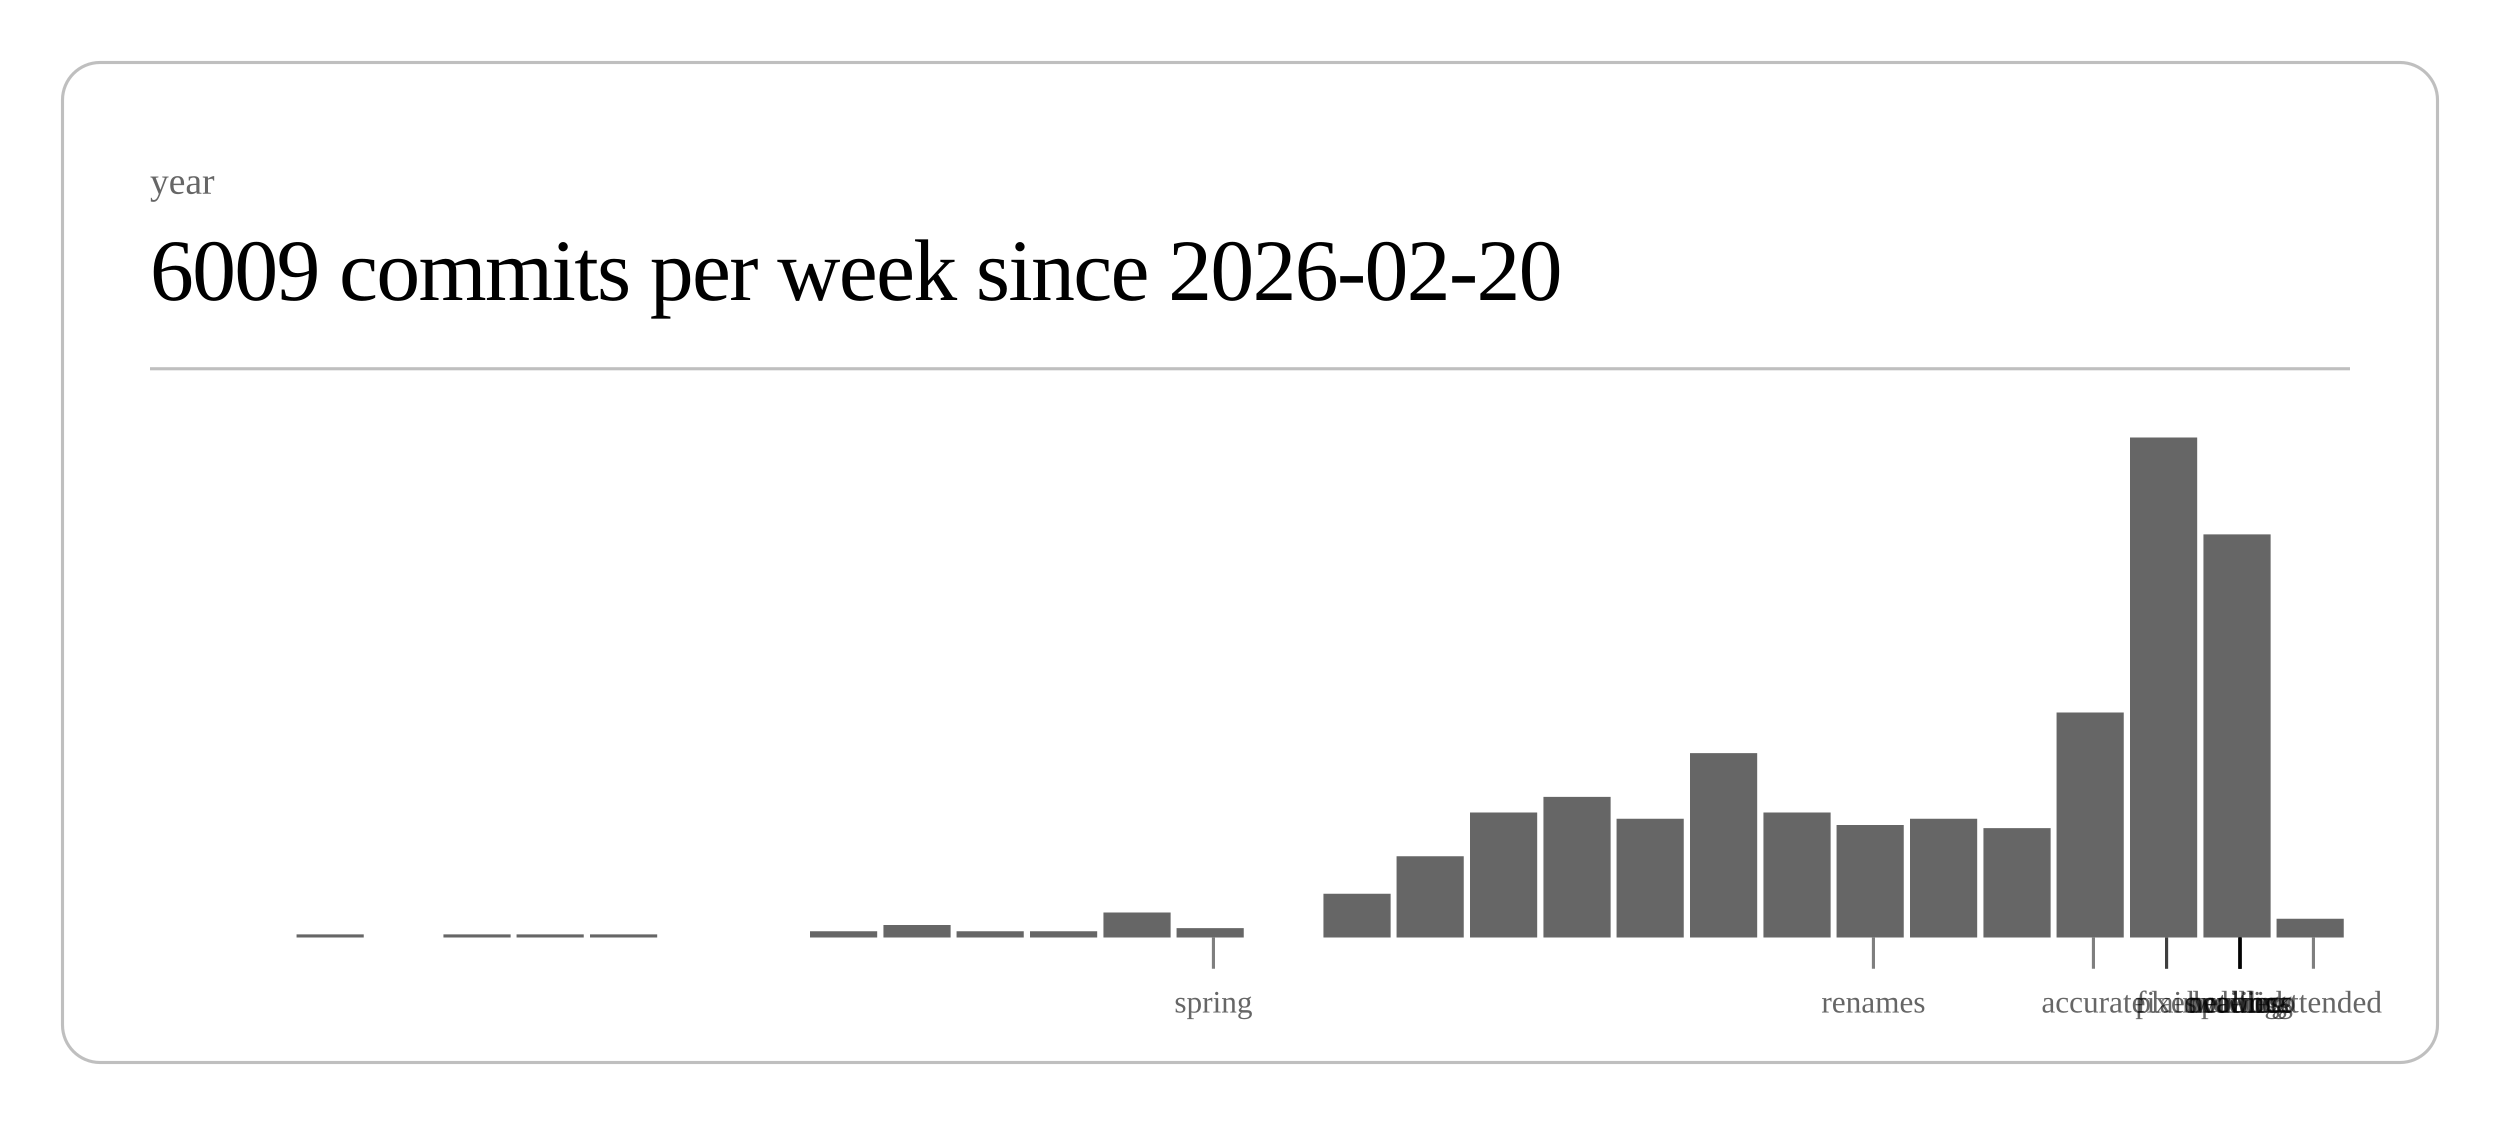
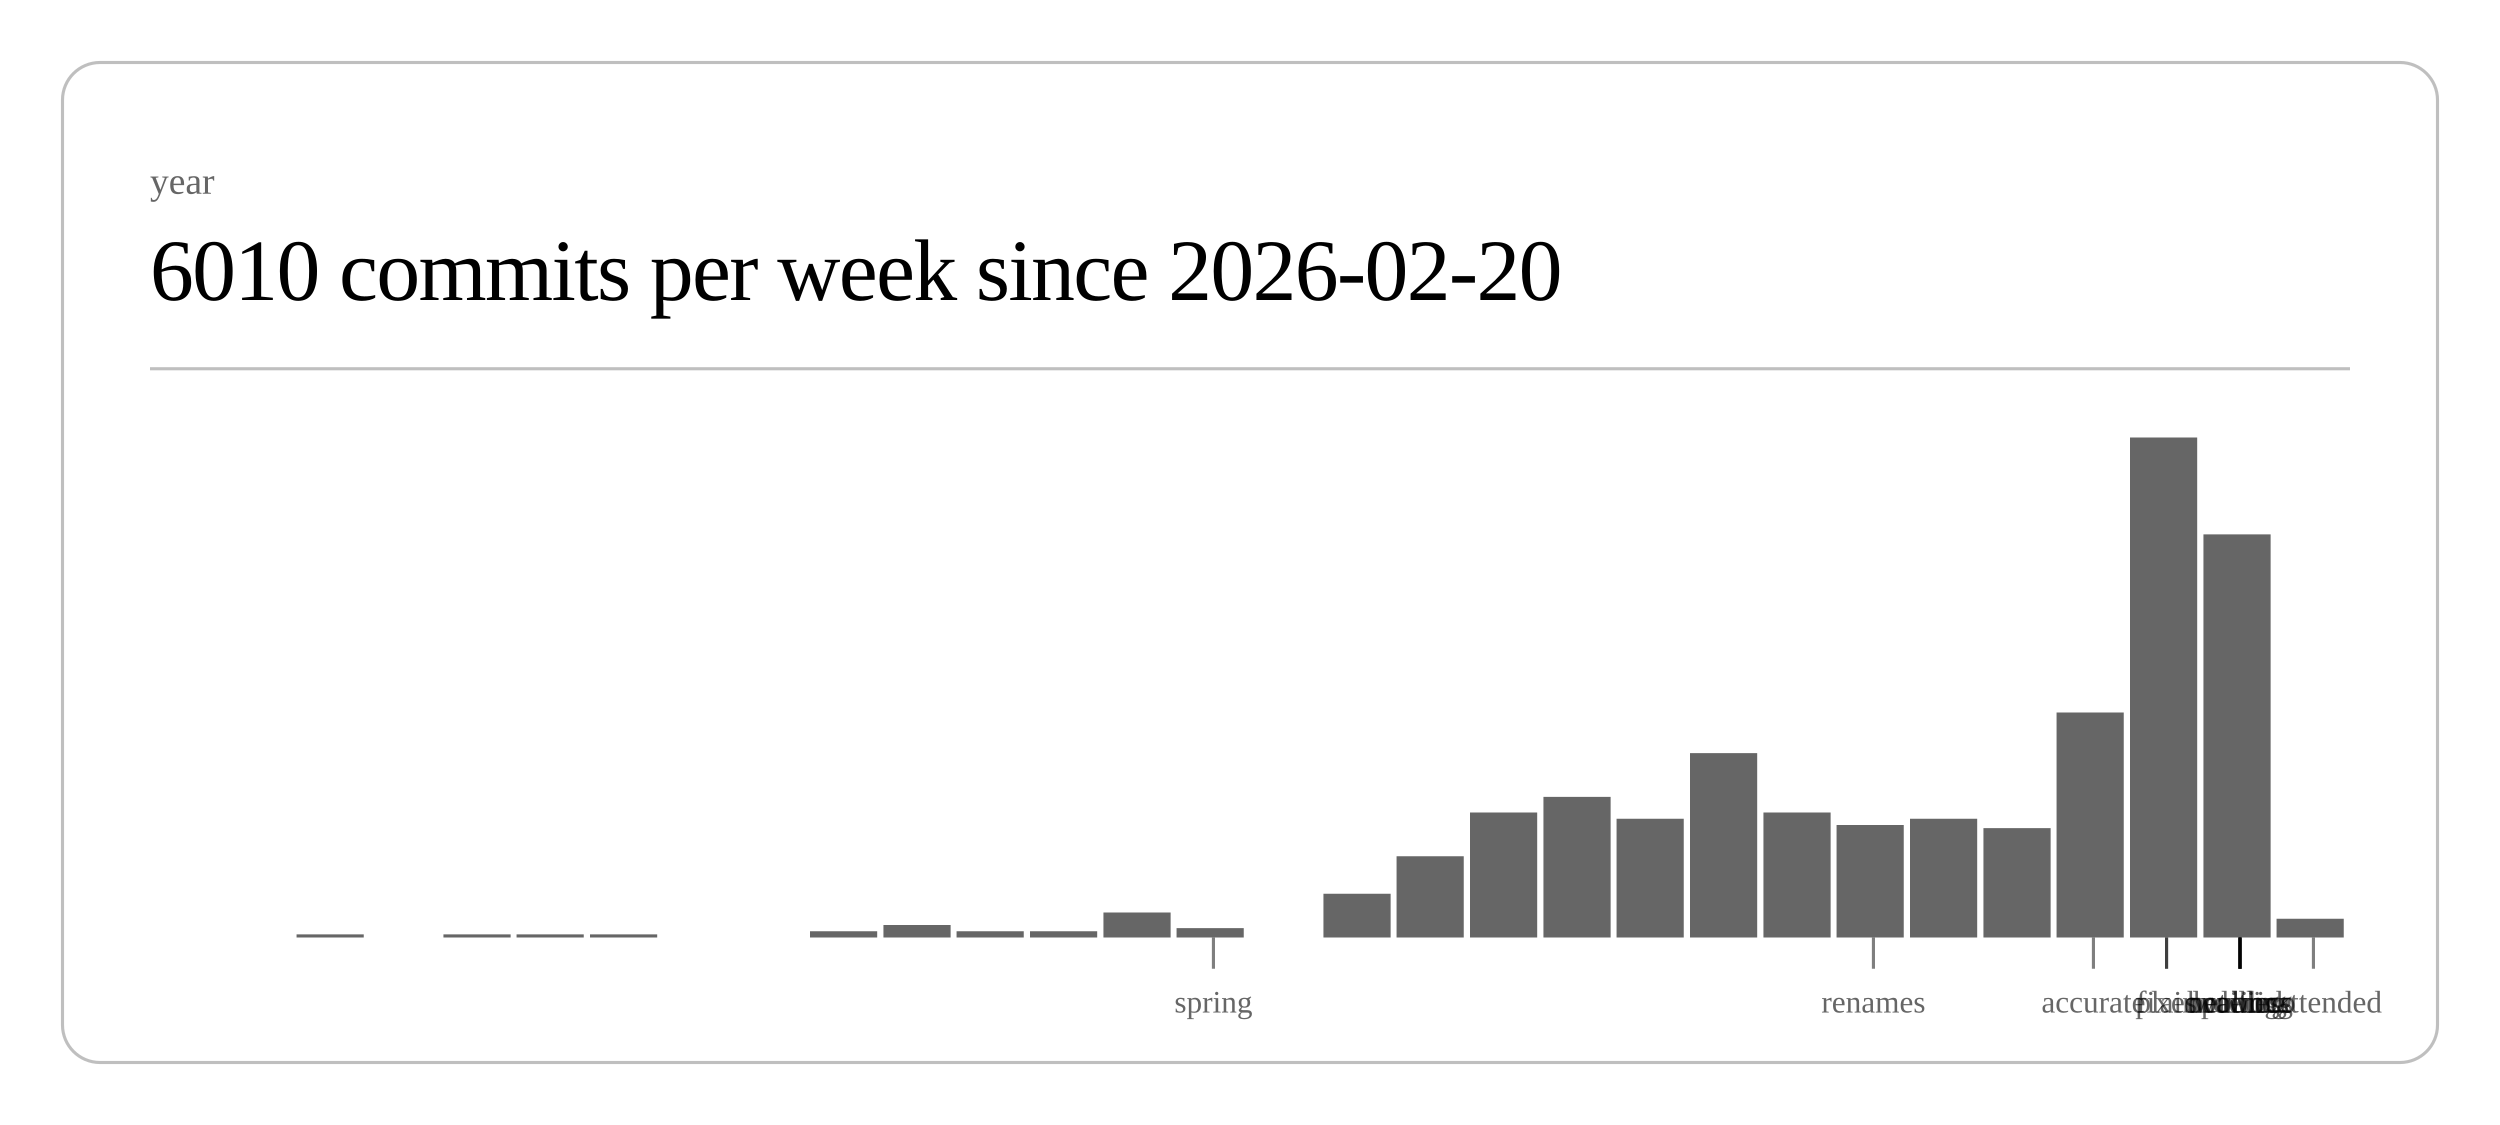
<svg xmlns="http://www.w3.org/2000/svg" class="post-header-svg" viewBox="0 0 800 360" width="800" height="360">
  <rect x="20" y="20" width="760" height="320" rx="12" ry="12" fill="none" stroke="currentColor" stroke-width="1" opacity="0.25" />
  <text fill="currentColor" x="48" y="62" font-size="12" opacity="0.6">year</text>
-   <text fill="currentColor" x="48" y="96" font-size="28" font-weight="300" letter-spacing="-0.5">6009 commits per week since 2026-02-20</text>
+   <text fill="currentColor" x="48" y="96" font-size="28" font-weight="300" letter-spacing="-0.5">6010 commits per week since 2026-02-20</text>
  <line stroke="currentColor" x1="48" y1="118" x2="752" y2="118" stroke-width="1" opacity="0.25" />
  <rect x="94.9" y="299" width="21.5" height="1" fill="currentColor" opacity="0.6" />
  <rect x="141.9" y="299" width="21.5" height="1" fill="currentColor" opacity="0.6" />
  <rect x="165.3" y="299" width="21.5" height="1" fill="currentColor" opacity="0.6" />
  <rect x="188.8" y="299" width="21.5" height="1" fill="currentColor" opacity="0.6" />
  <rect x="259.2" y="298" width="21.5" height="2" fill="currentColor" opacity="0.6" />
  <rect x="282.7" y="296" width="21.5" height="4" fill="currentColor" opacity="0.6" />
  <rect x="306.1" y="298" width="21.5" height="2" fill="currentColor" opacity="0.6" />
  <rect x="329.6" y="298" width="21.5" height="2" fill="currentColor" opacity="0.6" />
  <rect x="353.1" y="292" width="21.5" height="8" fill="currentColor" opacity="0.6" />
  <rect x="376.5" y="297" width="21.5" height="3" fill="currentColor" opacity="0.6" />
  <rect x="423.5" y="286" width="21.5" height="14" fill="currentColor" opacity="0.6" />
  <rect x="446.9" y="274" width="21.5" height="26" fill="currentColor" opacity="0.6" />
  <rect x="470.4" y="260" width="21.5" height="40" fill="currentColor" opacity="0.6" />
  <rect x="493.9" y="255" width="21.5" height="45" fill="currentColor" opacity="0.6" />
  <rect x="517.3" y="262" width="21.5" height="38" fill="currentColor" opacity="0.6" />
  <rect x="540.8" y="241" width="21.5" height="59" fill="currentColor" opacity="0.6" />
  <rect x="564.3" y="260" width="21.5" height="40" fill="currentColor" opacity="0.6" />
  <rect x="587.7" y="264" width="21.5" height="36" fill="currentColor" opacity="0.6" />
  <rect x="611.2" y="262" width="21.5" height="38" fill="currentColor" opacity="0.6" />
  <rect x="634.7" y="265" width="21.5" height="35" fill="currentColor" opacity="0.6" />
  <rect x="658.1" y="228" width="21.5" height="72" fill="currentColor" opacity="0.6" />
  <rect x="681.6" y="140" width="21.5" height="160" fill="currentColor" opacity="0.6" />
  <rect x="705.1" y="171" width="21.5" height="129" fill="currentColor" opacity="0.6" />
  <rect x="728.5" y="294" width="21.5" height="6" fill="currentColor" opacity="0.6" />
  <line stroke="currentColor" x1="388.3" y1="300" x2="388.3" y2="310" stroke-width="1" opacity="0.5" />
  <text fill="currentColor" x="388.3" y="324" font-size="10" opacity="0.6" text-anchor="middle">spring</text>
  <line stroke="currentColor" x1="599.5" y1="300" x2="599.5" y2="310" stroke-width="1" opacity="0.5" />
  <text fill="currentColor" x="599.5" y="324" font-size="10" opacity="0.6" text-anchor="middle">renames</text>
  <line stroke="currentColor" x1="669.9" y1="300" x2="669.9" y2="310" stroke-width="1" opacity="0.5" />
  <text fill="currentColor" x="669.9" y="324" font-size="10" opacity="0.6" text-anchor="middle">accurate</text>
  <line stroke="currentColor" x1="693.3" y1="300" x2="693.3" y2="310" stroke-width="1" opacity="0.5" />
  <text fill="currentColor" x="693.3" y="324" font-size="10" opacity="0.6" text-anchor="middle">fixes</text>
  <line stroke="currentColor" x1="693.3" y1="300" x2="693.3" y2="310" stroke-width="1" opacity="0.5" />
  <text fill="currentColor" x="693.3" y="324" font-size="10" opacity="0.6" text-anchor="middle">plain</text>
  <line stroke="currentColor" x1="716.8" y1="300" x2="716.8" y2="310" stroke-width="1" opacity="0.5" />
  <text fill="currentColor" x="716.8" y="324" font-size="10" opacity="0.6" text-anchor="middle">duolingo</text>
  <line stroke="currentColor" x1="716.8" y1="300" x2="716.8" y2="310" stroke-width="1" opacity="0.5" />
  <text fill="currentColor" x="716.8" y="324" font-size="10" opacity="0.6" text-anchor="middle">ordering</text>
  <line stroke="currentColor" x1="716.8" y1="300" x2="716.8" y2="310" stroke-width="1" opacity="0.5" />
  <text fill="currentColor" x="716.8" y="324" font-size="10" opacity="0.6" text-anchor="middle">waiting</text>
  <line stroke="currentColor" x1="716.8" y1="300" x2="716.8" y2="310" stroke-width="1" opacity="0.5" />
  <text fill="currentColor" x="716.8" y="324" font-size="10" opacity="0.6" text-anchor="middle">public</text>
  <line stroke="currentColor" x1="716.8" y1="300" x2="716.8" y2="310" stroke-width="1" opacity="0.5" />
  <text fill="currentColor" x="716.8" y="324" font-size="10" opacity="0.6" text-anchor="middle">network</text>
  <line stroke="currentColor" x1="716.8" y1="300" x2="716.8" y2="310" stroke-width="1" opacity="0.5" />
  <text fill="currentColor" x="716.8" y="324" font-size="10" opacity="0.6" text-anchor="middle">headless</text>
  <line stroke="currentColor" x1="740.3" y1="300" x2="740.3" y2="310" stroke-width="1" opacity="0.5" />
  <text fill="currentColor" x="740.3" y="324" font-size="10" opacity="0.6" text-anchor="middle">unattended</text>
</svg>
